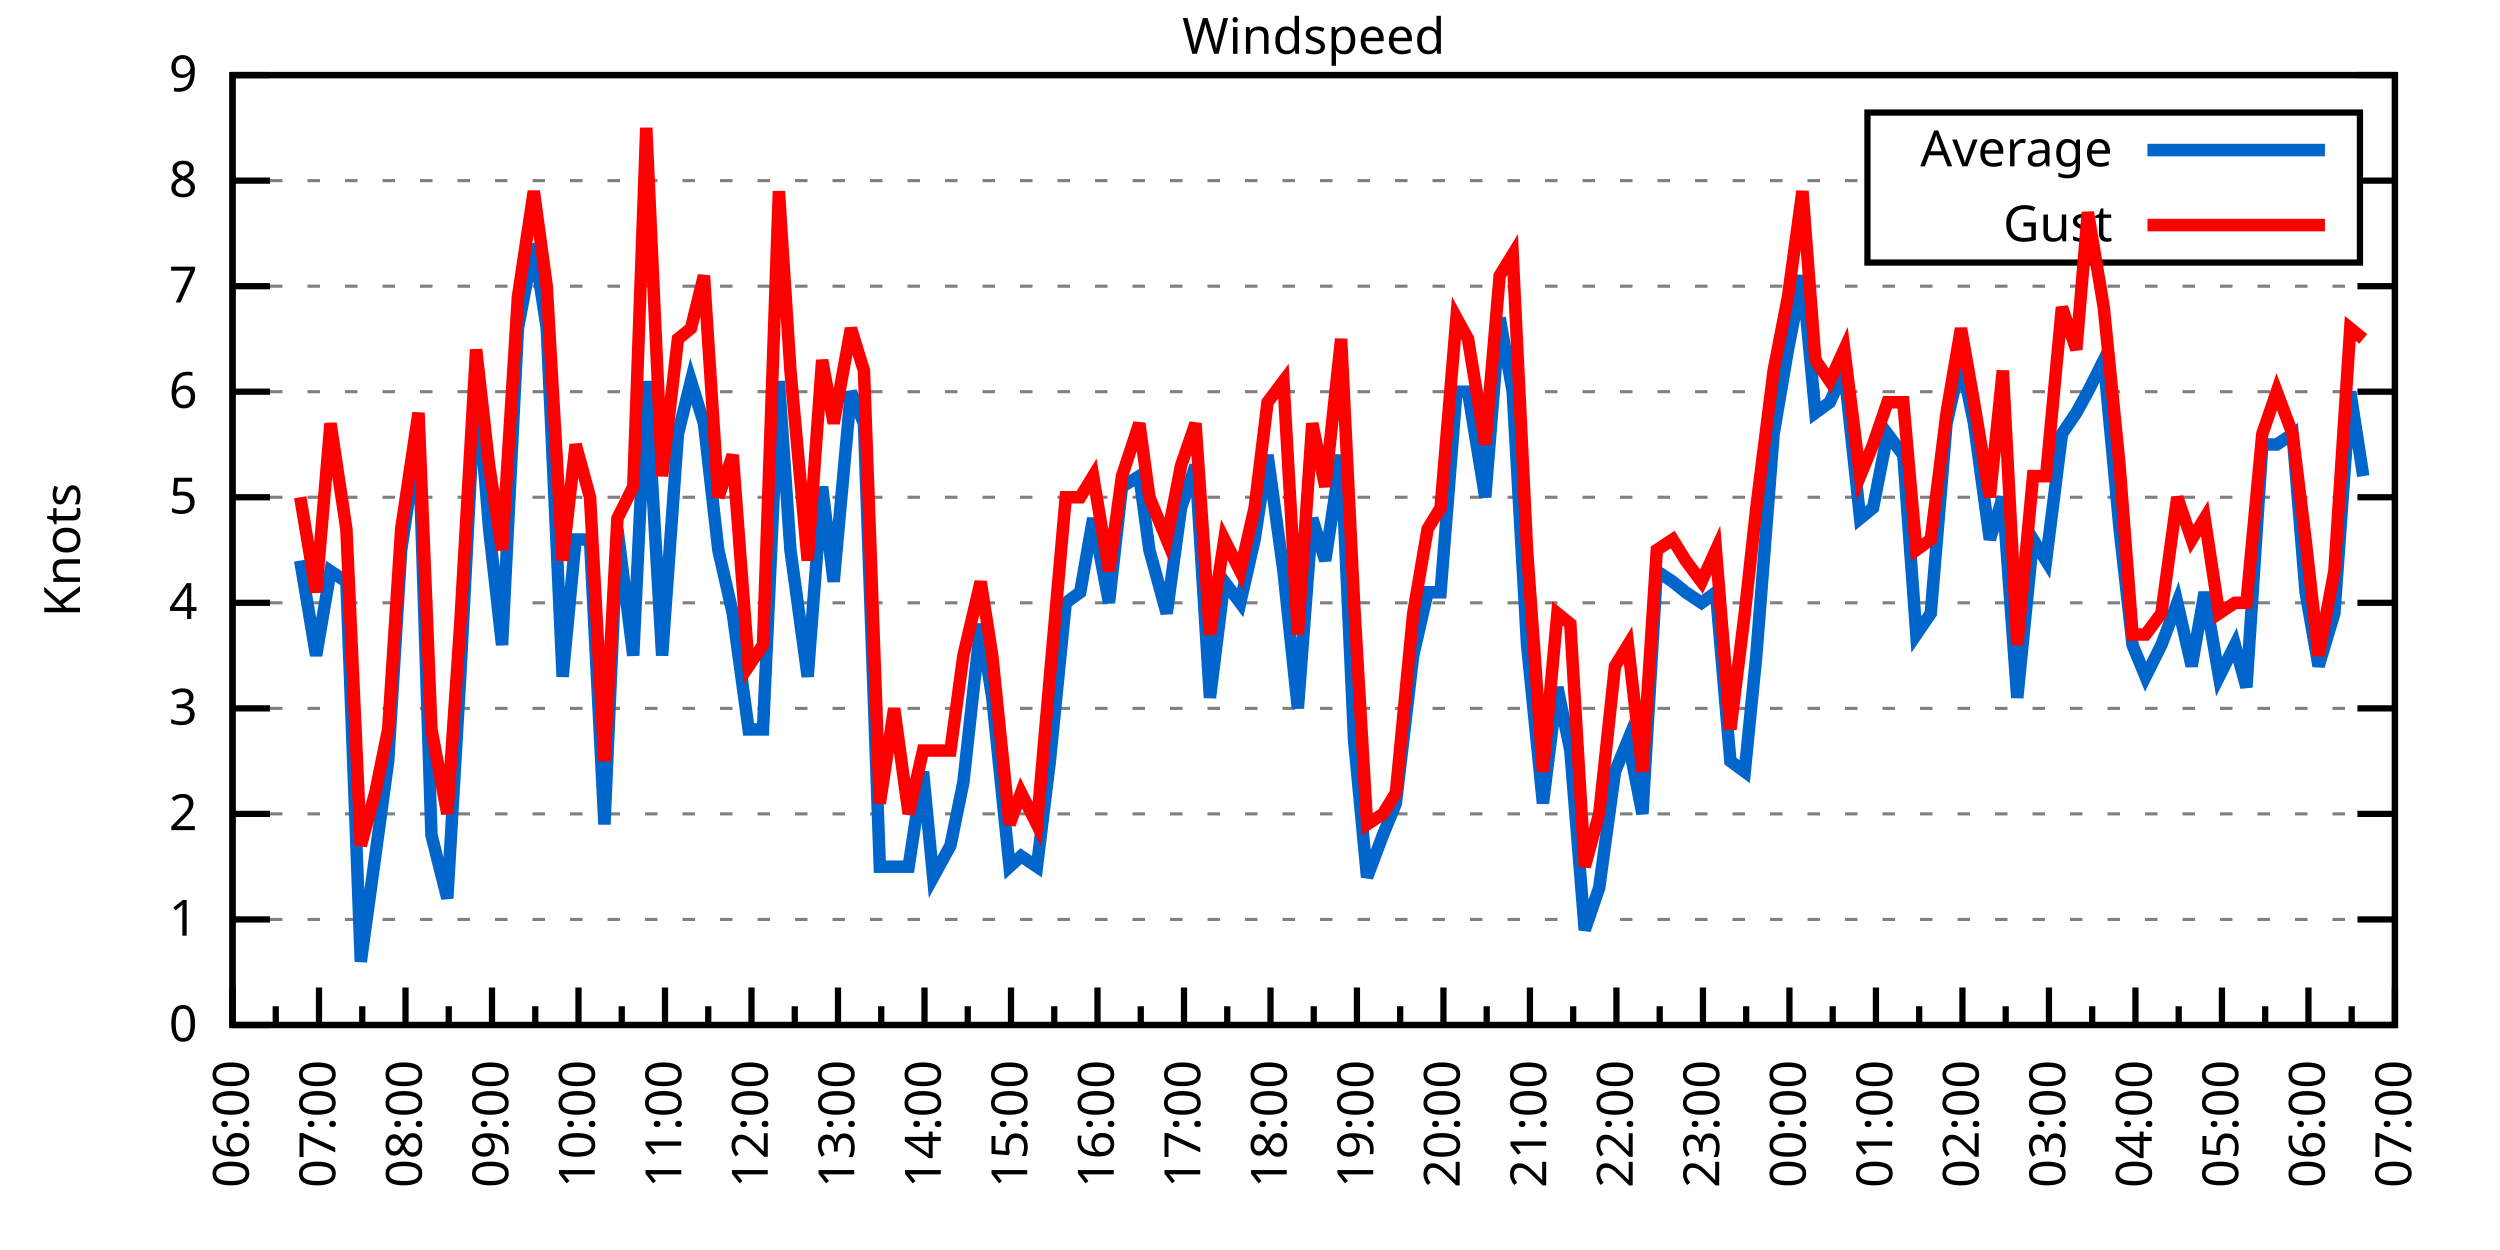
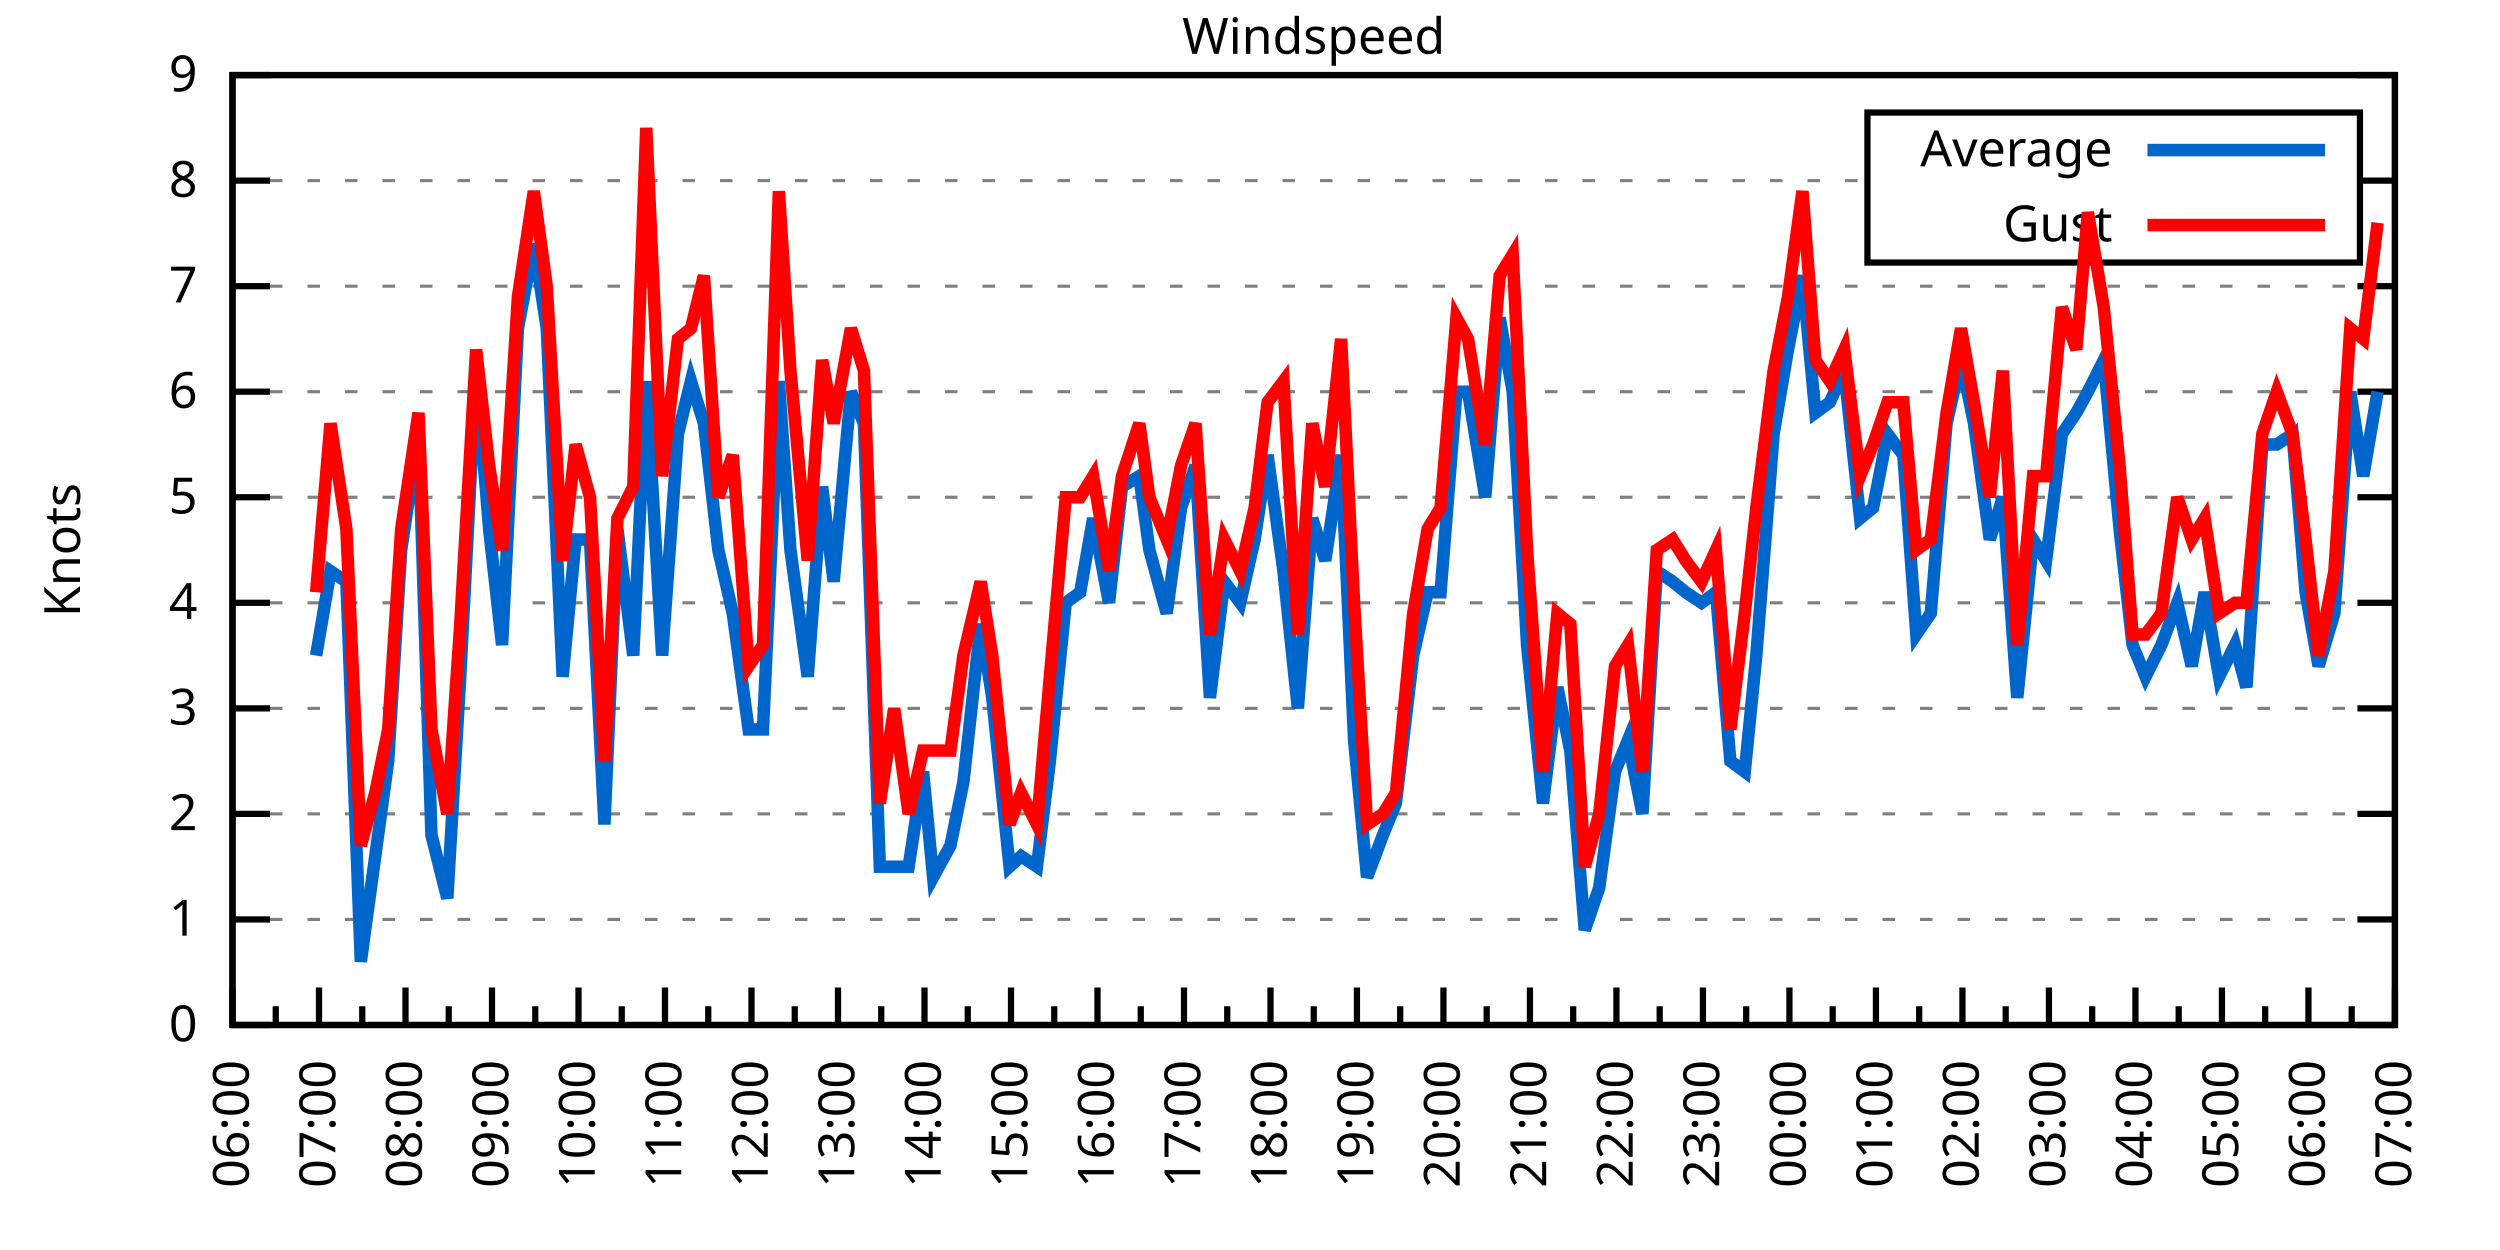
<svg xmlns="http://www.w3.org/2000/svg" xmlns:xlink="http://www.w3.org/1999/xlink" width="400" height="200" viewBox="0 0 400 200">
  <g id="gnuplot_canvas">
    <rect x="0" y="0" width="400" height="200" fill="none" />
    <defs>
      <circle id="gpDot" r="0.5" stroke-width="0.5" stroke="currentColor" />
      <path id="gpPt0" stroke-width="0.333" stroke="currentColor" d="M-1,0 h2 M0,-1 v2" />
      <path id="gpPt1" stroke-width="0.333" stroke="currentColor" d="M-1,-1 L1,1 M1,-1 L-1,1" />
      <path id="gpPt2" stroke-width="0.333" stroke="currentColor" d="M-1,0 L1,0 M0,-1 L0,1 M-1,-1 L1,1 M-1,1 L1,-1" />
      <rect id="gpPt3" stroke-width="0.333" stroke="currentColor" x="-1" y="-1" width="2" height="2" />
      <rect id="gpPt4" stroke-width="0.333" stroke="currentColor" fill="currentColor" x="-1" y="-1" width="2" height="2" />
      <circle id="gpPt5" stroke-width="0.333" stroke="currentColor" cx="0" cy="0" r="1" />
      <use xlink:href="#gpPt5" id="gpPt6" fill="currentColor" stroke="none" />
      <path id="gpPt7" stroke-width="0.333" stroke="currentColor" d="M0,-1.33 L-1.33,0.67 L1.33,0.67 z" />
      <use xlink:href="#gpPt7" id="gpPt8" fill="currentColor" stroke="none" />
      <use xlink:href="#gpPt7" id="gpPt9" stroke="currentColor" transform="rotate(180)" />
      <use xlink:href="#gpPt9" id="gpPt10" fill="currentColor" stroke="none" />
      <use xlink:href="#gpPt3" id="gpPt11" stroke="currentColor" transform="rotate(45)" />
      <use xlink:href="#gpPt11" id="gpPt12" fill="currentColor" stroke="none" />
      <path id="gpPt13" stroke-width="0.333" stroke="currentColor" d="M0,1.330 L1.265,0.411 L0.782,-1.067 L-0.782,-1.076 L-1.265,0.411 z" />
      <use xlink:href="#gpPt13" id="gpPt14" fill="currentColor" stroke="none" />
      <filter id="textbox" filterUnits="objectBoundingBox" x="0" y="0" height="1" width="1">
        <feFlood flood-color="white" flood-opacity="1" result="bgnd" />
        <feComposite in="SourceGraphic" in2="bgnd" operator="atop" />
      </filter>
      <filter id="greybox" filterUnits="objectBoundingBox" x="0" y="0" height="1" width="1">
        <feFlood flood-color="lightgrey" flood-opacity="1" result="grey" />
        <feComposite in="SourceGraphic" in2="grey" operator="atop" />
      </filter>
    </defs>
    <g fill="none" color="white" stroke="currentColor" stroke-width="1.00" stroke-linecap="butt" stroke-linejoin="miter">
</g>
    <g fill="none" color="black" stroke="currentColor" stroke-width="1.00" stroke-linecap="butt" stroke-linejoin="miter">
      <g stroke="none" shape-rendering="crispEdges">
        <polygon fill="rgb(255, 255, 255)" points="37.20,164.00 383.18,164.00 383.18,12.02 37.20,12.02 " />
      </g>
    </g>
    <g fill="none" color="black" stroke="currentColor" stroke-width="1.00" stroke-linecap="butt" stroke-linejoin="miter">
</g>
    <g fill="none" color="black" stroke="black" stroke-width="0.50" stroke-linecap="butt" stroke-linejoin="miter">
</g>
    <g fill="none" color="gray" stroke="currentColor" stroke-width="0.50" stroke-linecap="butt" stroke-linejoin="miter">
      <path stroke="gray" stroke-dasharray="2,4" class="gridline" d="M37.20,164.00 L383.19,164.00  " />
    </g>
    <g fill="none" color="gray" stroke="gray" stroke-width="1.00" stroke-linecap="butt" stroke-linejoin="miter">
</g>
    <g fill="none" color="black" stroke="currentColor" stroke-width="1.00" stroke-linecap="butt" stroke-linejoin="miter">
      <path stroke="black" d="M37.20,164.00 L43.20,164.00 M383.19,164.00 L377.19,164.00  " />
      <g transform="translate(31.60,166.60)" stroke="none" fill="black" font-family="Sans" font-size="8.00" text-anchor="end">
        <text>
          <tspan font-family="Sans"> 0</tspan>
        </text>
      </g>
    </g>
    <g fill="none" color="black" stroke="currentColor" stroke-width="1.00" stroke-linecap="butt" stroke-linejoin="miter">
</g>
    <g fill="none" color="black" stroke="black" stroke-width="0.50" stroke-linecap="butt" stroke-linejoin="miter">
</g>
    <g fill="none" color="gray" stroke="currentColor" stroke-width="0.50" stroke-linecap="butt" stroke-linejoin="miter">
      <path stroke="gray" stroke-dasharray="2,4" class="gridline" d="M37.20,147.11 L383.19,147.11  " />
    </g>
    <g fill="none" color="gray" stroke="gray" stroke-width="1.00" stroke-linecap="butt" stroke-linejoin="miter">
</g>
    <g fill="none" color="black" stroke="currentColor" stroke-width="1.00" stroke-linecap="butt" stroke-linejoin="miter">
      <path stroke="black" d="M37.20,147.11 L43.20,147.11 M383.19,147.11 L377.19,147.11  " />
      <g transform="translate(31.60,149.71)" stroke="none" fill="black" font-family="Sans" font-size="8.00" text-anchor="end">
        <text>
          <tspan font-family="Sans"> 1</tspan>
        </text>
      </g>
    </g>
    <g fill="none" color="black" stroke="currentColor" stroke-width="1.00" stroke-linecap="butt" stroke-linejoin="miter">
</g>
    <g fill="none" color="black" stroke="black" stroke-width="0.50" stroke-linecap="butt" stroke-linejoin="miter">
</g>
    <g fill="none" color="gray" stroke="currentColor" stroke-width="0.50" stroke-linecap="butt" stroke-linejoin="miter">
      <path stroke="gray" stroke-dasharray="2,4" class="gridline" d="M37.20,130.22 L383.19,130.22  " />
    </g>
    <g fill="none" color="gray" stroke="gray" stroke-width="1.00" stroke-linecap="butt" stroke-linejoin="miter">
</g>
    <g fill="none" color="black" stroke="currentColor" stroke-width="1.00" stroke-linecap="butt" stroke-linejoin="miter">
      <path stroke="black" d="M37.20,130.22 L43.20,130.22 M383.19,130.22 L377.19,130.22  " />
      <g transform="translate(31.60,132.82)" stroke="none" fill="black" font-family="Sans" font-size="8.00" text-anchor="end">
        <text>
          <tspan font-family="Sans"> 2</tspan>
        </text>
      </g>
    </g>
    <g fill="none" color="black" stroke="currentColor" stroke-width="1.00" stroke-linecap="butt" stroke-linejoin="miter">
</g>
    <g fill="none" color="black" stroke="black" stroke-width="0.50" stroke-linecap="butt" stroke-linejoin="miter">
</g>
    <g fill="none" color="gray" stroke="currentColor" stroke-width="0.50" stroke-linecap="butt" stroke-linejoin="miter">
      <path stroke="gray" stroke-dasharray="2,4" class="gridline" d="M37.20,113.34 L383.19,113.34  " />
    </g>
    <g fill="none" color="gray" stroke="gray" stroke-width="1.00" stroke-linecap="butt" stroke-linejoin="miter">
</g>
    <g fill="none" color="black" stroke="currentColor" stroke-width="1.00" stroke-linecap="butt" stroke-linejoin="miter">
      <path stroke="black" d="M37.20,113.34 L43.20,113.34 M383.19,113.34 L377.19,113.34  " />
      <g transform="translate(31.60,115.94)" stroke="none" fill="black" font-family="Sans" font-size="8.00" text-anchor="end">
        <text>
          <tspan font-family="Sans"> 3</tspan>
        </text>
      </g>
    </g>
    <g fill="none" color="black" stroke="currentColor" stroke-width="1.00" stroke-linecap="butt" stroke-linejoin="miter">
</g>
    <g fill="none" color="black" stroke="black" stroke-width="0.50" stroke-linecap="butt" stroke-linejoin="miter">
</g>
    <g fill="none" color="gray" stroke="currentColor" stroke-width="0.50" stroke-linecap="butt" stroke-linejoin="miter">
      <path stroke="gray" stroke-dasharray="2,4" class="gridline" d="M37.20,96.45 L383.19,96.45  " />
    </g>
    <g fill="none" color="gray" stroke="gray" stroke-width="1.00" stroke-linecap="butt" stroke-linejoin="miter">
</g>
    <g fill="none" color="black" stroke="currentColor" stroke-width="1.00" stroke-linecap="butt" stroke-linejoin="miter">
      <path stroke="black" d="M37.20,96.45 L43.20,96.45 M383.19,96.45 L377.19,96.45  " />
      <g transform="translate(31.60,99.05)" stroke="none" fill="black" font-family="Sans" font-size="8.00" text-anchor="end">
        <text>
          <tspan font-family="Sans"> 4</tspan>
        </text>
      </g>
    </g>
    <g fill="none" color="black" stroke="currentColor" stroke-width="1.00" stroke-linecap="butt" stroke-linejoin="miter">
</g>
    <g fill="none" color="black" stroke="black" stroke-width="0.50" stroke-linecap="butt" stroke-linejoin="miter">
</g>
    <g fill="none" color="gray" stroke="currentColor" stroke-width="0.50" stroke-linecap="butt" stroke-linejoin="miter">
      <path stroke="gray" stroke-dasharray="2,4" class="gridline" d="M37.20,79.56 L383.19,79.56  " />
    </g>
    <g fill="none" color="gray" stroke="gray" stroke-width="1.00" stroke-linecap="butt" stroke-linejoin="miter">
</g>
    <g fill="none" color="black" stroke="currentColor" stroke-width="1.00" stroke-linecap="butt" stroke-linejoin="miter">
      <path stroke="black" d="M37.20,79.56 L43.20,79.56 M383.19,79.56 L377.19,79.56  " />
      <g transform="translate(31.60,82.16)" stroke="none" fill="black" font-family="Sans" font-size="8.00" text-anchor="end">
        <text>
          <tspan font-family="Sans"> 5</tspan>
        </text>
      </g>
    </g>
    <g fill="none" color="black" stroke="currentColor" stroke-width="1.00" stroke-linecap="butt" stroke-linejoin="miter">
</g>
    <g fill="none" color="black" stroke="black" stroke-width="0.50" stroke-linecap="butt" stroke-linejoin="miter">
</g>
    <g fill="none" color="gray" stroke="currentColor" stroke-width="0.50" stroke-linecap="butt" stroke-linejoin="miter">
      <path stroke="gray" stroke-dasharray="2,4" class="gridline" d="M37.20,62.67 L383.19,62.67  " />
    </g>
    <g fill="none" color="gray" stroke="gray" stroke-width="1.00" stroke-linecap="butt" stroke-linejoin="miter">
</g>
    <g fill="none" color="black" stroke="currentColor" stroke-width="1.00" stroke-linecap="butt" stroke-linejoin="miter">
      <path stroke="black" d="M37.20,62.67 L43.20,62.67 M383.19,62.67 L377.19,62.67  " />
      <g transform="translate(31.60,65.27)" stroke="none" fill="black" font-family="Sans" font-size="8.00" text-anchor="end">
        <text>
          <tspan font-family="Sans"> 6</tspan>
        </text>
      </g>
    </g>
    <g fill="none" color="black" stroke="currentColor" stroke-width="1.00" stroke-linecap="butt" stroke-linejoin="miter">
</g>
    <g fill="none" color="black" stroke="black" stroke-width="0.50" stroke-linecap="butt" stroke-linejoin="miter">
</g>
    <g fill="none" color="gray" stroke="currentColor" stroke-width="0.50" stroke-linecap="butt" stroke-linejoin="miter">
      <path stroke="gray" stroke-dasharray="2,4" class="gridline" d="M37.20,45.79 L383.19,45.79  " />
    </g>
    <g fill="none" color="gray" stroke="gray" stroke-width="1.00" stroke-linecap="butt" stroke-linejoin="miter">
</g>
    <g fill="none" color="black" stroke="currentColor" stroke-width="1.00" stroke-linecap="butt" stroke-linejoin="miter">
      <path stroke="black" d="M37.20,45.79 L43.20,45.79 M383.19,45.79 L377.19,45.79  " />
      <g transform="translate(31.60,48.39)" stroke="none" fill="black" font-family="Sans" font-size="8.00" text-anchor="end">
        <text>
          <tspan font-family="Sans"> 7</tspan>
        </text>
      </g>
    </g>
    <g fill="none" color="black" stroke="currentColor" stroke-width="1.00" stroke-linecap="butt" stroke-linejoin="miter">
</g>
    <g fill="none" color="black" stroke="black" stroke-width="0.50" stroke-linecap="butt" stroke-linejoin="miter">
</g>
    <g fill="none" color="gray" stroke="currentColor" stroke-width="0.50" stroke-linecap="butt" stroke-linejoin="miter">
      <path stroke="gray" stroke-dasharray="2,4" class="gridline" d="M37.20,28.90 L298.79,28.90 M377.59,28.90 L383.19,28.90  " />
    </g>
    <g fill="none" color="gray" stroke="gray" stroke-width="1.00" stroke-linecap="butt" stroke-linejoin="miter">
</g>
    <g fill="none" color="black" stroke="currentColor" stroke-width="1.00" stroke-linecap="butt" stroke-linejoin="miter">
      <path stroke="black" d="M37.20,28.90 L43.20,28.90 M383.19,28.90 L377.19,28.90  " />
      <g transform="translate(31.60,31.50)" stroke="none" fill="black" font-family="Sans" font-size="8.00" text-anchor="end">
        <text>
          <tspan font-family="Sans"> 8</tspan>
        </text>
      </g>
    </g>
    <g fill="none" color="black" stroke="currentColor" stroke-width="1.00" stroke-linecap="butt" stroke-linejoin="miter">
</g>
    <g fill="none" color="black" stroke="black" stroke-width="0.50" stroke-linecap="butt" stroke-linejoin="miter">
</g>
    <g fill="none" color="gray" stroke="currentColor" stroke-width="0.50" stroke-linecap="butt" stroke-linejoin="miter">
      <path stroke="gray" stroke-dasharray="2,4" class="gridline" d="M37.20,12.01 L383.19,12.01  " />
    </g>
    <g fill="none" color="gray" stroke="gray" stroke-width="1.00" stroke-linecap="butt" stroke-linejoin="miter">
</g>
    <g fill="none" color="black" stroke="currentColor" stroke-width="1.00" stroke-linecap="butt" stroke-linejoin="miter">
      <path stroke="black" d="M37.20,12.01 L43.20,12.01 M383.19,12.01 L377.19,12.01  " />
      <g transform="translate(31.60,14.61)" stroke="none" fill="black" font-family="Sans" font-size="8.00" text-anchor="end">
        <text>
          <tspan font-family="Sans"> 9</tspan>
        </text>
      </g>
    </g>
    <g fill="none" color="black" stroke="currentColor" stroke-width="1.00" stroke-linecap="butt" stroke-linejoin="miter">
      <path stroke="black" d="M37.20,164.00 L37.20,158.00  " />
      <g transform="translate(39.80,169.60) rotate(270)" stroke="none" fill="black" font-family="Sans" font-size="8.00" text-anchor="end">
        <text>
          <tspan font-family="Sans">06:00</tspan>
        </text>
      </g>
    </g>
    <g fill="none" color="black" stroke="currentColor" stroke-width="1.00" stroke-linecap="butt" stroke-linejoin="miter">
      <path stroke="black" d="M44.12,164.00 L44.12,161.00 M51.04,164.00 L51.04,158.00  " />
      <g transform="translate(53.64,169.60) rotate(270)" stroke="none" fill="black" font-family="Sans" font-size="8.00" text-anchor="end">
        <text>
          <tspan font-family="Sans">07:00</tspan>
        </text>
      </g>
    </g>
    <g fill="none" color="black" stroke="currentColor" stroke-width="1.00" stroke-linecap="butt" stroke-linejoin="miter">
      <path stroke="black" d="M57.96,164.00 L57.96,161.00 M64.88,164.00 L64.88,158.00  " />
      <g transform="translate(67.48,169.60) rotate(270)" stroke="none" fill="black" font-family="Sans" font-size="8.00" text-anchor="end">
        <text>
          <tspan font-family="Sans">08:00</tspan>
        </text>
      </g>
    </g>
    <g fill="none" color="black" stroke="currentColor" stroke-width="1.00" stroke-linecap="butt" stroke-linejoin="miter">
      <path stroke="black" d="M71.80,164.00 L71.80,161.00 M78.72,164.00 L78.72,158.00  " />
      <g transform="translate(81.32,169.60) rotate(270)" stroke="none" fill="black" font-family="Sans" font-size="8.00" text-anchor="end">
        <text>
          <tspan font-family="Sans">09:00</tspan>
        </text>
      </g>
    </g>
    <g fill="none" color="black" stroke="currentColor" stroke-width="1.00" stroke-linecap="butt" stroke-linejoin="miter">
      <path stroke="black" d="M85.64,164.00 L85.64,161.00 M92.56,164.00 L92.56,158.00  " />
      <g transform="translate(95.16,169.60) rotate(270)" stroke="none" fill="black" font-family="Sans" font-size="8.00" text-anchor="end">
        <text>
          <tspan font-family="Sans">10:00</tspan>
        </text>
      </g>
    </g>
    <g fill="none" color="black" stroke="currentColor" stroke-width="1.00" stroke-linecap="butt" stroke-linejoin="miter">
      <path stroke="black" d="M99.48,164.00 L99.48,161.00 M106.40,164.00 L106.40,158.00  " />
      <g transform="translate(109.00,169.60) rotate(270)" stroke="none" fill="black" font-family="Sans" font-size="8.00" text-anchor="end">
        <text>
          <tspan font-family="Sans">11:00</tspan>
        </text>
      </g>
    </g>
    <g fill="none" color="black" stroke="currentColor" stroke-width="1.00" stroke-linecap="butt" stroke-linejoin="miter">
      <path stroke="black" d="M113.32,164.00 L113.32,161.00 M120.24,164.00 L120.24,158.00  " />
      <g transform="translate(122.84,169.60) rotate(270)" stroke="none" fill="black" font-family="Sans" font-size="8.00" text-anchor="end">
        <text>
          <tspan font-family="Sans">12:00</tspan>
        </text>
      </g>
    </g>
    <g fill="none" color="black" stroke="currentColor" stroke-width="1.00" stroke-linecap="butt" stroke-linejoin="miter">
      <path stroke="black" d="M127.16,164.00 L127.16,161.00 M134.08,164.00 L134.08,158.00  " />
      <g transform="translate(136.68,169.60) rotate(270)" stroke="none" fill="black" font-family="Sans" font-size="8.00" text-anchor="end">
        <text>
          <tspan font-family="Sans">13:00</tspan>
        </text>
      </g>
    </g>
    <g fill="none" color="black" stroke="currentColor" stroke-width="1.00" stroke-linecap="butt" stroke-linejoin="miter">
      <path stroke="black" d="M141.00,164.00 L141.00,161.00 M147.92,164.00 L147.92,158.00  " />
      <g transform="translate(150.52,169.60) rotate(270)" stroke="none" fill="black" font-family="Sans" font-size="8.00" text-anchor="end">
        <text>
          <tspan font-family="Sans">14:00</tspan>
        </text>
      </g>
    </g>
    <g fill="none" color="black" stroke="currentColor" stroke-width="1.00" stroke-linecap="butt" stroke-linejoin="miter">
      <path stroke="black" d="M154.84,164.00 L154.84,161.00 M161.76,164.00 L161.76,158.00  " />
      <g transform="translate(164.36,169.60) rotate(270)" stroke="none" fill="black" font-family="Sans" font-size="8.00" text-anchor="end">
        <text>
          <tspan font-family="Sans">15:00</tspan>
        </text>
      </g>
    </g>
    <g fill="none" color="black" stroke="currentColor" stroke-width="1.00" stroke-linecap="butt" stroke-linejoin="miter">
      <path stroke="black" d="M168.68,164.00 L168.68,161.00 M175.60,164.00 L175.60,158.00  " />
      <g transform="translate(178.20,169.60) rotate(270)" stroke="none" fill="black" font-family="Sans" font-size="8.00" text-anchor="end">
        <text>
          <tspan font-family="Sans">16:00</tspan>
        </text>
      </g>
    </g>
    <g fill="none" color="black" stroke="currentColor" stroke-width="1.00" stroke-linecap="butt" stroke-linejoin="miter">
      <path stroke="black" d="M182.52,164.00 L182.52,161.00 M189.44,164.00 L189.44,158.00  " />
      <g transform="translate(192.04,169.60) rotate(270)" stroke="none" fill="black" font-family="Sans" font-size="8.00" text-anchor="end">
        <text>
          <tspan font-family="Sans">17:00</tspan>
        </text>
      </g>
    </g>
    <g fill="none" color="black" stroke="currentColor" stroke-width="1.00" stroke-linecap="butt" stroke-linejoin="miter">
      <path stroke="black" d="M196.36,164.00 L196.36,161.00 M203.28,164.00 L203.28,158.00  " />
      <g transform="translate(205.88,169.60) rotate(270)" stroke="none" fill="black" font-family="Sans" font-size="8.00" text-anchor="end">
        <text>
          <tspan font-family="Sans">18:00</tspan>
        </text>
      </g>
    </g>
    <g fill="none" color="black" stroke="currentColor" stroke-width="1.00" stroke-linecap="butt" stroke-linejoin="miter">
      <path stroke="black" d="M210.20,164.00 L210.20,161.00 M217.11,164.00 L217.11,158.00  " />
      <g transform="translate(219.71,169.60) rotate(270)" stroke="none" fill="black" font-family="Sans" font-size="8.00" text-anchor="end">
        <text>
          <tspan font-family="Sans">19:00</tspan>
        </text>
      </g>
    </g>
    <g fill="none" color="black" stroke="currentColor" stroke-width="1.00" stroke-linecap="butt" stroke-linejoin="miter">
      <path stroke="black" d="M224.03,164.00 L224.03,161.00 M230.95,164.00 L230.95,158.00  " />
      <g transform="translate(233.55,169.60) rotate(270)" stroke="none" fill="black" font-family="Sans" font-size="8.00" text-anchor="end">
        <text>
          <tspan font-family="Sans">20:00</tspan>
        </text>
      </g>
    </g>
    <g fill="none" color="black" stroke="currentColor" stroke-width="1.00" stroke-linecap="butt" stroke-linejoin="miter">
      <path stroke="black" d="M237.87,164.00 L237.87,161.00 M244.79,164.00 L244.79,158.00  " />
      <g transform="translate(247.39,169.60) rotate(270)" stroke="none" fill="black" font-family="Sans" font-size="8.00" text-anchor="end">
        <text>
          <tspan font-family="Sans">21:00</tspan>
        </text>
      </g>
    </g>
    <g fill="none" color="black" stroke="currentColor" stroke-width="1.00" stroke-linecap="butt" stroke-linejoin="miter">
      <path stroke="black" d="M251.71,164.00 L251.71,161.00 M258.63,164.00 L258.63,158.00  " />
      <g transform="translate(261.23,169.60) rotate(270)" stroke="none" fill="black" font-family="Sans" font-size="8.00" text-anchor="end">
        <text>
          <tspan font-family="Sans">22:00</tspan>
        </text>
      </g>
    </g>
    <g fill="none" color="black" stroke="currentColor" stroke-width="1.00" stroke-linecap="butt" stroke-linejoin="miter">
      <path stroke="black" d="M265.55,164.00 L265.55,161.00 M272.47,164.00 L272.47,158.00  " />
      <g transform="translate(275.07,169.60) rotate(270)" stroke="none" fill="black" font-family="Sans" font-size="8.00" text-anchor="end">
        <text>
          <tspan font-family="Sans">23:00</tspan>
        </text>
      </g>
    </g>
    <g fill="none" color="black" stroke="currentColor" stroke-width="1.00" stroke-linecap="butt" stroke-linejoin="miter">
      <path stroke="black" d="M279.39,164.00 L279.39,161.00 M286.31,164.00 L286.31,158.00  " />
      <g transform="translate(288.91,169.60) rotate(270)" stroke="none" fill="black" font-family="Sans" font-size="8.00" text-anchor="end">
        <text>
          <tspan font-family="Sans">00:00</tspan>
        </text>
      </g>
    </g>
    <g fill="none" color="black" stroke="currentColor" stroke-width="1.00" stroke-linecap="butt" stroke-linejoin="miter">
      <path stroke="black" d="M293.23,164.00 L293.23,161.00 M300.15,164.00 L300.15,158.00  " />
      <g transform="translate(302.75,169.60) rotate(270)" stroke="none" fill="black" font-family="Sans" font-size="8.00" text-anchor="end">
        <text>
          <tspan font-family="Sans">01:00</tspan>
        </text>
      </g>
    </g>
    <g fill="none" color="black" stroke="currentColor" stroke-width="1.00" stroke-linecap="butt" stroke-linejoin="miter">
      <path stroke="black" d="M307.07,164.00 L307.07,161.00 M313.99,164.00 L313.99,158.00  " />
      <g transform="translate(316.59,169.60) rotate(270)" stroke="none" fill="black" font-family="Sans" font-size="8.00" text-anchor="end">
        <text>
          <tspan font-family="Sans">02:00</tspan>
        </text>
      </g>
    </g>
    <g fill="none" color="black" stroke="currentColor" stroke-width="1.00" stroke-linecap="butt" stroke-linejoin="miter">
      <path stroke="black" d="M320.91,164.00 L320.91,161.00 M327.83,164.00 L327.83,158.00  " />
      <g transform="translate(330.43,169.60) rotate(270)" stroke="none" fill="black" font-family="Sans" font-size="8.00" text-anchor="end">
        <text>
          <tspan font-family="Sans">03:00</tspan>
        </text>
      </g>
    </g>
    <g fill="none" color="black" stroke="currentColor" stroke-width="1.00" stroke-linecap="butt" stroke-linejoin="miter">
      <path stroke="black" d="M334.75,164.00 L334.75,161.00 M341.67,164.00 L341.67,158.00  " />
      <g transform="translate(344.27,169.60) rotate(270)" stroke="none" fill="black" font-family="Sans" font-size="8.00" text-anchor="end">
        <text>
          <tspan font-family="Sans">04:00</tspan>
        </text>
      </g>
    </g>
    <g fill="none" color="black" stroke="currentColor" stroke-width="1.00" stroke-linecap="butt" stroke-linejoin="miter">
      <path stroke="black" d="M348.59,164.00 L348.59,161.00 M355.51,164.00 L355.51,158.00  " />
      <g transform="translate(358.11,169.60) rotate(270)" stroke="none" fill="black" font-family="Sans" font-size="8.00" text-anchor="end">
        <text>
          <tspan font-family="Sans">05:00</tspan>
        </text>
      </g>
    </g>
    <g fill="none" color="black" stroke="currentColor" stroke-width="1.00" stroke-linecap="butt" stroke-linejoin="miter">
      <path stroke="black" d="M362.43,164.00 L362.43,161.00 M369.35,164.00 L369.35,158.00  " />
      <g transform="translate(371.95,169.60) rotate(270)" stroke="none" fill="black" font-family="Sans" font-size="8.00" text-anchor="end">
        <text>
          <tspan font-family="Sans">06:00</tspan>
        </text>
      </g>
    </g>
    <g fill="none" color="black" stroke="currentColor" stroke-width="1.00" stroke-linecap="butt" stroke-linejoin="miter">
      <path stroke="black" d="M376.27,164.00 L376.27,161.00 M383.19,164.00 L383.19,158.00  " />
      <g transform="translate(385.79,169.60) rotate(270)" stroke="none" fill="black" font-family="Sans" font-size="8.00" text-anchor="end">
        <text>
          <tspan font-family="Sans">07:00</tspan>
        </text>
      </g>
    </g>
    <g fill="none" color="black" stroke="currentColor" stroke-width="1.00" stroke-linecap="butt" stroke-linejoin="miter">
</g>
    <g fill="none" color="black" stroke="currentColor" stroke-width="1.00" stroke-linecap="butt" stroke-linejoin="miter">
      <path stroke="black" d="M37.20,12.01 L37.20,164.00 L383.19,164.00 L383.19,12.01 L37.20,12.01 Z  " />
    </g>
    <g fill="none" color="black" stroke="currentColor" stroke-width="1.00" stroke-linecap="butt" stroke-linejoin="miter">
      <g transform="translate(12.80,88.01) rotate(270)" stroke="none" fill="black" font-family="Sans" font-size="8.00" text-anchor="middle">
        <text>
          <tspan font-family="Sans">Knots</tspan>
        </text>
      </g>
    </g>
    <g fill="none" color="black" stroke="currentColor" stroke-width="1.00" stroke-linecap="butt" stroke-linejoin="miter">
</g>
    <g fill="none" color="black" stroke="currentColor" stroke-width="1.00" stroke-linecap="butt" stroke-linejoin="miter">
      <path stroke="black" d="M298.79,42.01 L298.79,18.01 L377.59,18.01 L377.59,42.01 L298.79,42.01 Z  " />
    </g>
    <g id="Windspeed_plot_1">
      <g fill="none" color="white" stroke="black" stroke-width="2.00" stroke-linecap="butt" stroke-linejoin="miter">
</g>
      <g fill="none" color="black" stroke="currentColor" stroke-width="2.00" stroke-linecap="butt" stroke-linejoin="miter">
        <g transform="translate(337.99,26.61)" stroke="none" fill="black" font-family="Sans" font-size="8.00" text-anchor="end">
          <text>
            <tspan font-family="Sans">Average</tspan>
          </text>
        </g>
      </g>
      <g fill="none" color="black" stroke="currentColor" stroke-width="2.00" stroke-linecap="butt" stroke-linejoin="miter">
-         <path stroke="rgb(  0, 102, 204)" d="M343.59,24.01 L371.99,24.01 M48.04,89.69 L50.58,104.89 L52.88,91.38 L55.42,93.07 L57.73,153.87 L60.04,136.98   L62.11,121.78 L64.19,88.00 L66.96,69.43 L69.03,133.60 L71.57,143.73 L73.64,108.27 L76.18,59.30 L78.26,84.63   L80.33,103.20 L82.87,52.54 L85.41,39.03 L87.48,52.54 L90.02,108.27 L92.10,86.32 L94.40,86.32 L96.71,131.91   L98.79,84.63 L101.32,104.89 L103.40,60.98 L105.94,104.89 L108.47,69.43 L110.55,60.98 L112.63,67.74 L114.93,88.00   L117.24,98.14 L119.78,116.71 L122.08,116.71 L124.62,60.98 L126.47,88.00 L129.23,108.27 L131.54,77.87 L133.39,93.07   L136.15,62.67 L138.23,67.74 L140.77,138.67 L143.07,138.67 L145.38,138.67 L147.69,123.47 L149.30,140.36 L152.07,135.29   L154.14,125.16 L156.91,99.83 L158.76,111.65 L161.53,138.67 L163.37,136.98 L165.91,138.67 L167.98,121.78 L170.52,96.45   L172.83,94.76 L174.90,82.94 L177.44,96.45 L179.52,77.87 L182.29,76.18 L183.90,88.00 L186.67,98.14 L188.97,81.25   L191.28,74.49 L193.59,111.65 L195.89,93.07 L198.43,96.45 L200.74,86.32 L202.81,72.81 L205.35,91.38 L207.66,113.34   L209.96,82.94 L212.04,89.69 L214.58,72.81 L216.65,118.40 L218.73,140.36 L221.27,133.60 L223.34,128.54 L226.11,104.89   L228.42,94.76 L230.49,94.76 L233.03,62.67 L234.88,62.67 L237.64,79.56 L239.95,50.85 L242.03,62.67 L244.33,103.20   L246.87,128.54 L249.18,109.96 L251.25,120.09 L253.56,148.80 L255.87,142.05 L258.40,123.47 L260.48,118.40 L262.79,130.22   L265.09,91.38 L267.63,93.07 L269.71,94.76 L272.24,96.45 L274.55,94.76 L276.86,121.78 L279.16,123.47 L281.01,104.89   L283.78,69.43 L286.08,55.92 L288.39,44.10 L290.46,66.05 L292.77,64.36 L295.08,59.30 L297.62,82.94 L299.69,81.25   L302.00,69.43 L304.53,72.81 L306.61,101.52 L308.92,98.14 L311.45,67.74 L313.76,57.61 L315.84,67.74 L318.37,86.32   L320.45,79.56 L322.76,111.65 L325.29,86.32 L327.37,89.69 L329.91,69.43 L332.21,66.05 L334.06,62.67 L336.60,57.61   L339.13,84.63 L341.21,103.20 L343.29,108.27 L345.82,103.20 L348.36,96.45 L350.67,106.58 L352.74,94.76 L355.05,108.27   L357.59,103.20 L359.43,109.96 L361.97,71.12 L364.28,71.12 L366.81,69.43 L368.89,94.76 L370.97,106.58 L373.50,98.14   L376.04,62.67 L378.12,76.18  " />
+         <path stroke="rgb(  0, 102, 204)" d="M343.59,24.01 L371.99,24.01 M50.58,104.89 L52.88,91.38 L55.42,93.07 L57.73,153.87 L60.04,136.98 L62.11,121.78   L64.19,88.00 L66.96,69.43 L69.03,133.60 L71.57,143.73 L73.64,108.27 L76.18,59.30 L78.26,84.63 L80.33,103.20   L82.87,52.54 L85.41,39.03 L87.48,52.54 L90.02,108.27 L92.10,86.32 L94.40,86.32 L96.71,131.91 L98.79,84.63   L101.32,104.89 L103.40,60.98 L105.94,104.89 L108.47,69.43 L110.55,60.98 L112.63,67.74 L114.93,88.00 L117.24,98.14   L119.78,116.71 L122.08,116.71 L124.62,60.98 L126.47,88.00 L129.23,108.27 L131.54,77.87 L133.39,93.07 L136.15,62.67   L138.23,67.74 L140.77,138.67 L143.07,138.67 L145.38,138.67 L147.69,123.47 L149.30,140.36 L152.07,135.29 L154.14,125.16   L156.91,99.83 L158.76,111.65 L161.53,138.67 L163.37,136.98 L165.91,138.67 L167.98,121.78 L170.52,96.45 L172.83,94.76   L174.90,82.94 L177.44,96.45 L179.52,77.87 L182.29,76.18 L183.90,88.00 L186.67,98.14 L188.97,81.25 L191.28,74.49   L193.59,111.65 L195.89,93.07 L198.43,96.45 L200.74,86.32 L202.81,72.81 L205.35,91.38 L207.66,113.34 L209.96,82.94   L212.04,89.69 L214.58,72.81 L216.65,118.40 L218.73,140.36 L221.27,133.60 L223.34,128.54 L226.11,104.89 L228.42,94.76   L230.49,94.76 L233.03,62.67 L234.88,62.67 L237.64,79.56 L239.95,50.85 L242.03,62.67 L244.33,103.20 L246.87,128.54   L249.18,109.96 L251.25,120.09 L253.56,148.80 L255.87,142.05 L258.40,123.47 L260.48,118.40 L262.79,130.22 L265.09,91.38   L267.63,93.07 L269.71,94.76 L272.24,96.45 L274.55,94.76 L276.86,121.78 L279.16,123.47 L281.01,104.89 L283.78,69.43   L286.08,55.92 L288.39,44.10 L290.46,66.05 L292.77,64.36 L295.08,59.30 L297.62,82.94 L299.69,81.25 L302.00,69.43   L304.53,72.81 L306.61,101.52 L308.92,98.14 L311.45,67.74 L313.76,57.61 L315.84,67.74 L318.37,86.32 L320.45,79.56   L322.76,111.65 L325.29,86.32 L327.37,89.69 L329.91,69.43 L332.21,66.05 L334.06,62.67 L336.60,57.61 L339.13,84.63   L341.21,103.20 L343.29,108.27 L345.82,103.20 L348.36,96.45 L350.67,106.58 L352.74,94.76 L355.05,108.27 L357.59,103.20   L359.43,109.96 L361.97,71.12 L364.28,71.12 L366.81,69.43 L368.89,94.76 L370.97,106.58 L373.50,98.14 L376.04,62.67   L378.12,76.18 L380.42,62.67  " />
      </g>
    </g>
    <g id="Windspeed_plot_2">
      <g fill="none" color="black" stroke="currentColor" stroke-width="2.00" stroke-linecap="butt" stroke-linejoin="miter">
        <g transform="translate(337.99,38.61)" stroke="none" fill="black" font-family="Sans" font-size="8.00" text-anchor="end">
          <text>
            <tspan font-family="Sans">Gust</tspan>
          </text>
        </g>
      </g>
      <g fill="none" color="black" stroke="currentColor" stroke-width="2.00" stroke-linecap="butt" stroke-linejoin="miter">
-         <path stroke="rgb(255,   0,   0)" d="M343.59,36.01 L371.99,36.01 M48.04,79.56 L50.58,94.76 L52.88,67.74 L55.42,84.63 L57.73,135.29 L60.04,126.85   L62.11,116.71 L64.19,84.63 L66.96,66.05 L69.03,116.71 L71.57,130.22 L73.64,99.83 L76.18,55.92 L78.26,74.49   L80.33,88.00 L82.87,47.47 L85.41,30.59 L87.48,45.79 L90.02,89.69 L92.10,71.12 L94.40,79.56 L96.71,121.78   L98.79,82.94 L101.32,77.87 L103.40,20.45 L105.94,76.18 L108.47,54.23 L110.55,52.54 L112.63,44.10 L114.93,79.56   L117.24,72.81 L119.78,106.58 L122.08,103.20 L124.62,30.59 L126.47,59.30 L129.23,89.69 L131.54,57.61 L133.39,67.74   L136.15,52.54 L138.23,59.30 L140.77,128.54 L143.07,113.34 L145.38,130.22 L147.69,120.09 L149.30,120.09 L152.07,120.09   L154.14,104.89 L156.91,93.07 L158.76,104.89 L161.53,131.91 L163.37,126.85 L165.91,131.91 L167.98,108.27 L170.52,79.56   L172.83,79.56 L174.90,76.18 L177.44,91.38 L179.52,76.18 L182.29,67.74 L183.90,79.56 L186.67,86.32 L188.97,74.49   L191.28,67.74 L193.59,101.52 L195.89,86.32 L198.43,91.38 L200.74,81.25 L202.81,64.36 L205.35,60.98 L207.66,101.52   L209.96,67.74 L212.04,77.87 L214.58,54.23 L216.65,96.45 L218.73,131.91 L221.27,130.22 L223.34,126.85 L226.11,98.14   L228.42,84.63 L230.49,81.25 L233.03,50.85 L234.88,54.23 L237.64,71.12 L239.95,44.10 L242.03,40.72 L244.33,88.00   L246.87,123.47 L249.18,98.14 L251.25,99.83 L253.56,138.67 L255.87,130.22 L258.40,106.58 L260.48,103.20 L262.79,123.47   L265.09,88.00 L267.63,86.32 L269.71,89.69 L272.24,93.07 L274.55,88.00 L276.86,116.71 L279.16,98.14 L281.01,81.25   L283.78,59.30 L286.08,47.47 L288.39,30.59 L290.46,57.61 L292.77,60.98 L295.08,55.92 L297.62,76.18 L299.69,71.12   L302.00,64.36 L304.53,64.36 L306.61,88.00 L308.92,86.32 L311.45,66.05 L313.76,52.54 L315.84,64.36 L318.37,79.56   L320.45,59.30 L322.76,103.20 L325.29,76.18 L327.37,76.18 L329.91,49.16 L332.21,55.92 L334.06,33.96 L336.60,49.16   L339.13,74.49 L341.21,101.52 L343.29,101.52 L345.82,98.14 L348.36,79.56 L350.67,86.32 L352.74,82.94 L355.05,98.14   L357.59,96.45 L359.43,96.45 L361.97,69.43 L364.28,62.67 L366.81,69.43 L368.89,86.32 L370.97,104.89 L373.50,91.38   L376.04,52.54 L378.12,54.23  " />
+         <path stroke="rgb(255,   0,   0)" d="M343.59,36.01 L371.99,36.01 M50.58,94.76 L52.88,67.74 L55.42,84.63 L57.73,135.29 L60.04,126.85 L62.11,116.71   L64.19,84.63 L66.96,66.05 L69.03,116.71 L71.57,130.22 L73.64,99.83 L76.18,55.92 L78.26,74.49 L80.33,88.00   L82.87,47.47 L85.41,30.59 L87.48,45.79 L90.02,89.69 L92.10,71.12 L94.40,79.56 L96.71,121.78 L98.79,82.94   L101.32,77.87 L103.40,20.45 L105.94,76.18 L108.47,54.23 L110.55,52.54 L112.63,44.10 L114.93,79.56 L117.24,72.81   L119.78,106.58 L122.08,103.20 L124.62,30.59 L126.47,59.30 L129.23,89.69 L131.54,57.61 L133.39,67.74 L136.15,52.54   L138.23,59.30 L140.77,128.54 L143.07,113.34 L145.38,130.22 L147.69,120.09 L149.30,120.09 L152.07,120.09 L154.14,104.89   L156.91,93.07 L158.76,104.89 L161.53,131.91 L163.37,126.85 L165.91,131.91 L167.98,108.27 L170.52,79.56 L172.83,79.56   L174.90,76.18 L177.44,91.38 L179.52,76.18 L182.29,67.74 L183.90,79.56 L186.67,86.32 L188.97,74.49 L191.28,67.74   L193.59,101.52 L195.89,86.32 L198.43,91.38 L200.74,81.25 L202.81,64.36 L205.35,60.98 L207.66,101.52 L209.96,67.74   L212.04,77.87 L214.58,54.23 L216.65,96.45 L218.73,131.91 L221.27,130.22 L223.34,126.85 L226.11,98.14 L228.42,84.63   L230.49,81.25 L233.03,50.85 L234.88,54.23 L237.64,71.12 L239.95,44.10 L242.03,40.72 L244.33,88.00 L246.87,123.47   L249.18,98.14 L251.25,99.83 L253.56,138.67 L255.87,130.22 L258.40,106.58 L260.48,103.20 L262.79,123.47 L265.09,88.00   L267.63,86.32 L269.71,89.69 L272.24,93.07 L274.55,88.00 L276.86,116.71 L279.16,98.14 L281.01,81.25 L283.78,59.30   L286.08,47.47 L288.39,30.59 L290.46,57.61 L292.77,60.98 L295.08,55.92 L297.62,76.18 L299.69,71.12 L302.00,64.36   L304.53,64.36 L306.61,88.00 L308.92,86.32 L311.45,66.05 L313.76,52.54 L315.84,64.36 L318.37,79.56 L320.45,59.30   L322.76,103.20 L325.29,76.18 L327.37,76.18 L329.91,49.16 L332.21,55.92 L334.06,33.96 L336.60,49.16 L339.13,74.49   L341.21,101.52 L343.29,101.52 L345.82,98.14 L348.36,79.56 L350.67,86.32 L352.74,82.94 L355.05,98.14 L357.59,96.45   L359.43,96.45 L361.97,69.43 L364.28,62.67 L366.81,69.43 L368.89,86.32 L370.97,104.89 L373.50,91.38 L376.04,52.54   L378.12,54.23 L380.42,35.65  " />
      </g>
    </g>
    <g fill="none" color="black" stroke="currentColor" stroke-width="2.00" stroke-linecap="butt" stroke-linejoin="miter">
</g>
    <g fill="none" color="black" stroke="black" stroke-width="1.00" stroke-linecap="butt" stroke-linejoin="miter">
</g>
    <g fill="none" color="black" stroke="currentColor" stroke-width="1.00" stroke-linecap="butt" stroke-linejoin="miter">
      <path stroke="black" d="M37.20,12.01 L37.20,164.00 L383.19,164.00 L383.19,12.01 L37.20,12.01 Z  " />
    </g>
    <g fill="none" color="black" stroke="currentColor" stroke-width="1.00" stroke-linecap="butt" stroke-linejoin="miter">
      <g transform="translate(210.19,8.61)" stroke="none" fill="black" font-family="Sans" font-size="8.00" text-anchor="middle">
        <text>
          <tspan font-family="Sans">Windspeed</tspan>
        </text>
      </g>
    </g>
    <g fill="none" color="black" stroke="currentColor" stroke-width="1.00" stroke-linecap="butt" stroke-linejoin="miter">
</g>
  </g>
</svg>
